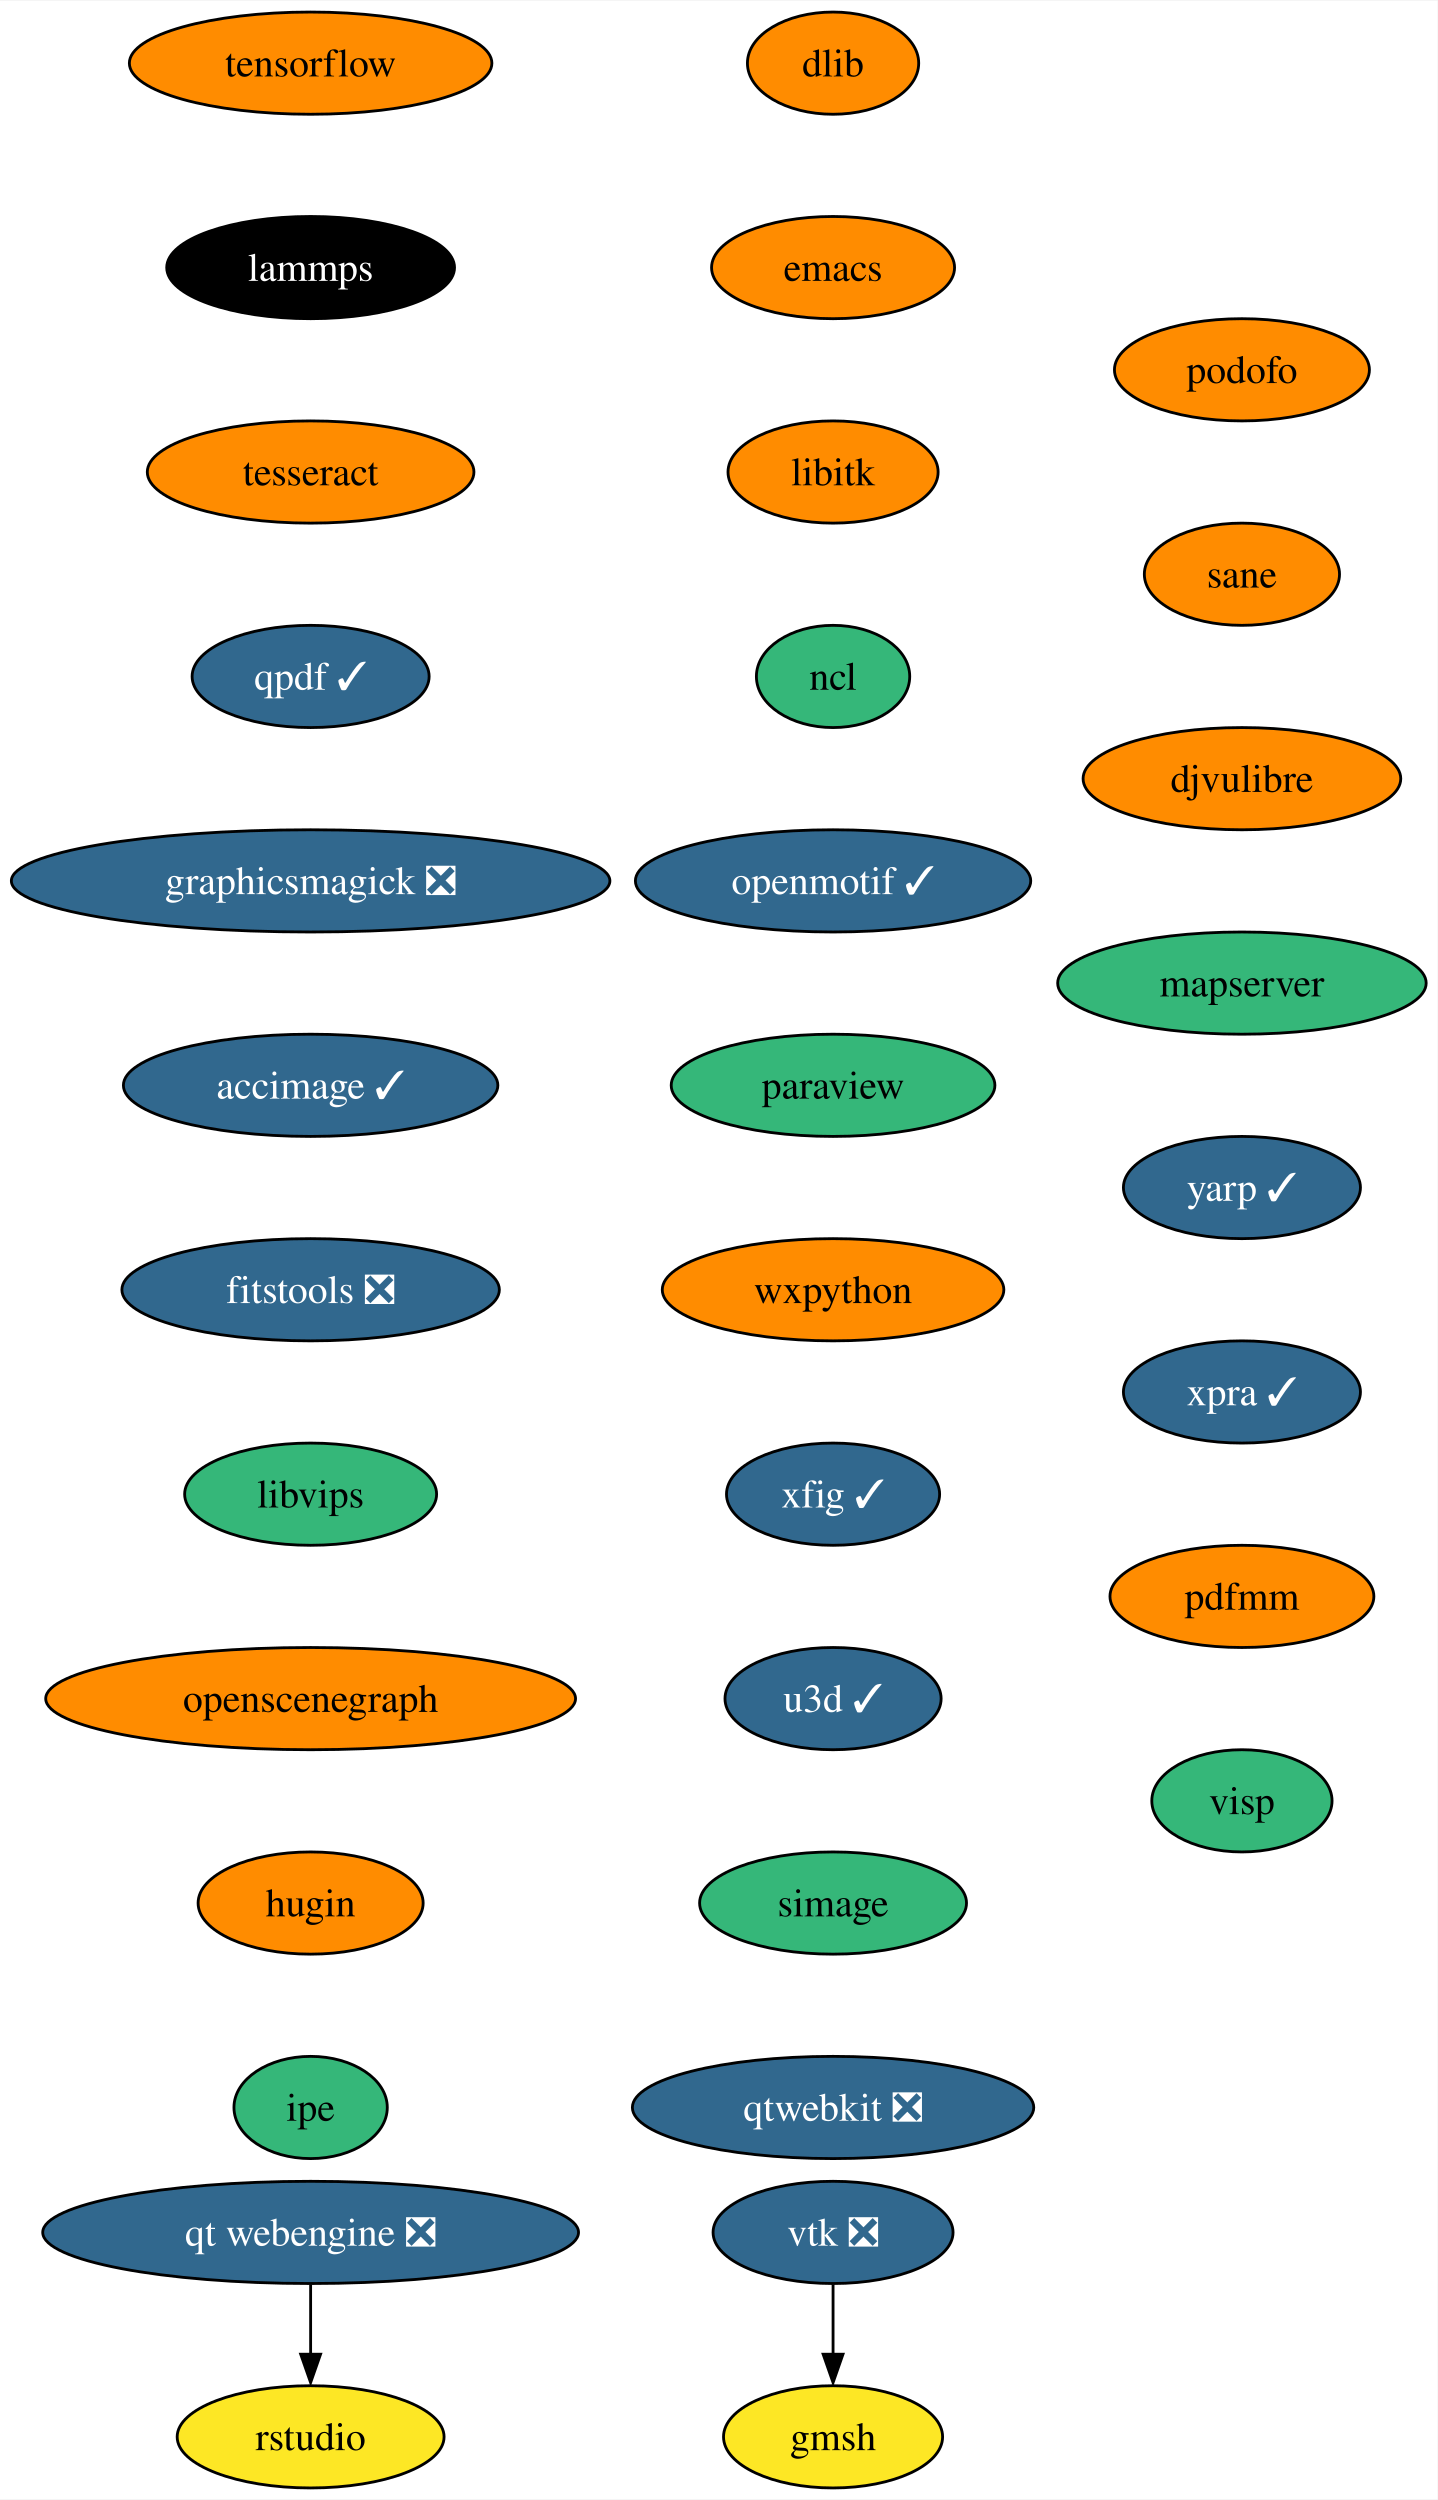
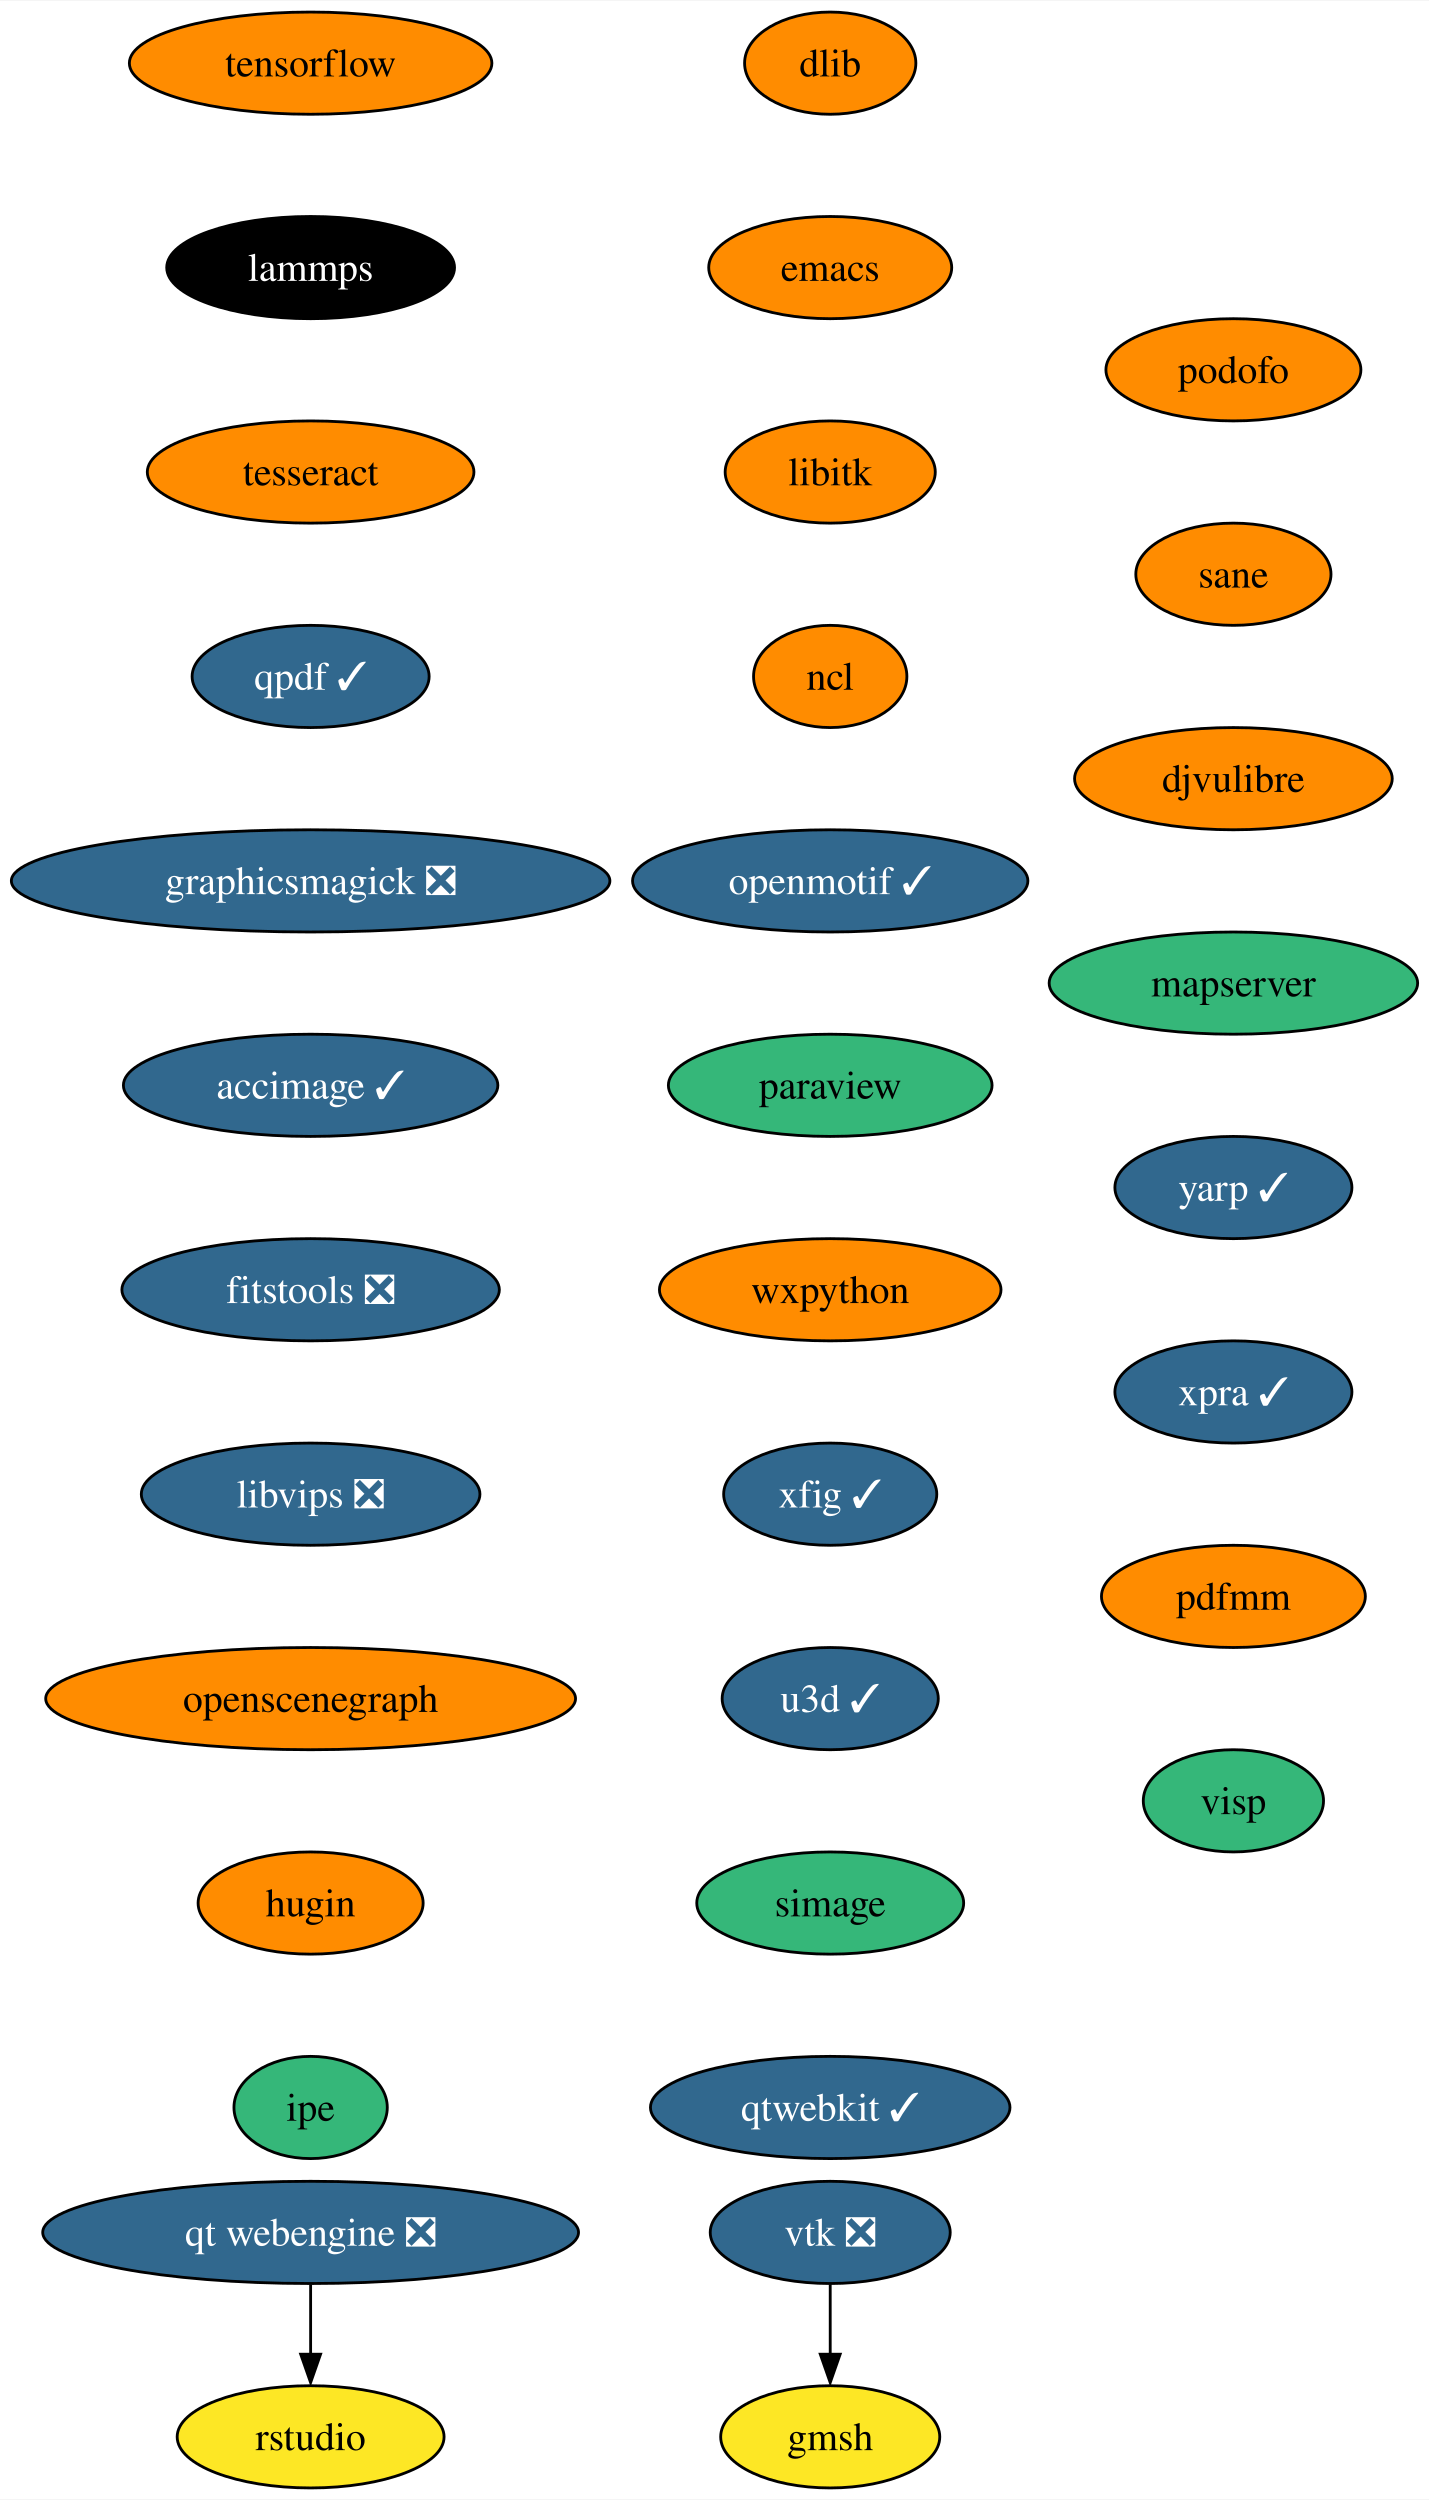
- <svg xmlns="http://www.w3.org/2000/svg" xmlns:xlink="http://www.w3.org/1999/xlink" width="506pt" height="880pt" viewBox="0.00 0.00 506.28 880.00">
+ <svg xmlns="http://www.w3.org/2000/svg" xmlns:xlink="http://www.w3.org/1999/xlink" width="503pt" height="880pt" viewBox="0.00 0.00 503.28 880.00">
  <g id="graph0" class="graph" transform="scale(1 1) rotate(0) translate(4 876)">
-     <polygon fill="white" stroke="none" points="-4,4 -4,-876 502.28,-876 502.28,4 -4,4" />
+     <polygon fill="white" stroke="none" points="-4,4 -4,-876 499.28,-876 499.28,4 -4,4" />
    <g id="node1" class="node">
      <g id="a_node1">
        <a xlink:href="https://github.com/conda-forge/dlib-feedstock" xlink:title="dlib">
-           <ellipse fill="#ff8c00" stroke="black" cx="289.4" cy="-854" rx="30.16" ry="18" />
-           <text text-anchor="middle" x="289.4" y="-849.33" font-family="Times,serif" font-size="14.00">dlib</text>
+           <ellipse fill="#ff8c00" stroke="black" cx="288.4" cy="-854" rx="30.16" ry="18" />
+           <text text-anchor="middle" x="288.4" y="-849.33" font-family="Times,serif" font-size="14.00">dlib</text>
        </a>
      </g>
    </g>
    <g id="node2" class="node">
      <g id="a_node2">
        <a xlink:href="https://github.com/conda-forge/emacs-feedstock" xlink:title="emacs">
-           <ellipse fill="#ff8c00" stroke="black" cx="289.4" cy="-782" rx="42.79" ry="18" />
-           <text text-anchor="middle" x="289.4" y="-777.33" font-family="Times,serif" font-size="14.00">emacs</text>
+           <ellipse fill="#ff8c00" stroke="black" cx="288.4" cy="-782" rx="42.79" ry="18" />
+           <text text-anchor="middle" x="288.4" y="-777.33" font-family="Times,serif" font-size="14.00">emacs</text>
        </a>
      </g>
    </g>
    <g id="node3" class="node">
      <g id="a_node3">
        <a xlink:href="https://github.com/conda-forge/libitk-feedstock" xlink:title="libitk">
-           <ellipse fill="#ff8c00" stroke="black" cx="289.4" cy="-710" rx="37" ry="18" />
-           <text text-anchor="middle" x="289.4" y="-705.33" font-family="Times,serif" font-size="14.00">libitk</text>
+           <ellipse fill="#ff8c00" stroke="black" cx="288.4" cy="-710" rx="37" ry="18" />
+           <text text-anchor="middle" x="288.4" y="-705.33" font-family="Times,serif" font-size="14.00">libitk</text>
        </a>
      </g>
    </g>
    <g id="node4" class="node">
      <g id="a_node4">
        <a xlink:href="https://github.com/conda-forge/ncl-feedstock" xlink:title="ncl">
-           <ellipse fill="#35b779" stroke="black" cx="289.4" cy="-638" rx="27" ry="18" />
-           <text text-anchor="middle" x="289.4" y="-633.33" font-family="Times,serif" font-size="14.00">ncl</text>
+           <ellipse fill="#ff8c00" stroke="black" cx="288.4" cy="-638" rx="27" ry="18" />
+           <text text-anchor="middle" x="288.4" y="-633.33" font-family="Times,serif" font-size="14.00">ncl</text>
        </a>
      </g>
    </g>
    <g id="node5" class="node">
      <g id="a_node5">
        <a xlink:href="https://github.com/conda-forge/openmotif-feedstock/pull/15" xlink:title="openmotif ✓">
-           <ellipse fill="#31688e" stroke="black" cx="289.4" cy="-566" rx="69.62" ry="18" />
-           <text text-anchor="middle" x="289.4" y="-561.33" font-family="Times,serif" font-size="14.00" fill="white">openmotif ✓</text>
+           <ellipse fill="#31688e" stroke="black" cx="288.4" cy="-566" rx="69.62" ry="18" />
+           <text text-anchor="middle" x="288.4" y="-561.33" font-family="Times,serif" font-size="14.00" fill="white">openmotif ✓</text>
        </a>
      </g>
    </g>
    <g id="node6" class="node">
      <g id="a_node6">
        <a xlink:href="https://github.com/conda-forge/paraview-feedstock" xlink:title="paraview">
-           <ellipse fill="#35b779" stroke="black" cx="289.4" cy="-494" rx="57" ry="18" />
-           <text text-anchor="middle" x="289.4" y="-489.32" font-family="Times,serif" font-size="14.00">paraview</text>
+           <ellipse fill="#35b779" stroke="black" cx="288.4" cy="-494" rx="57" ry="18" />
+           <text text-anchor="middle" x="288.4" y="-489.32" font-family="Times,serif" font-size="14.00">paraview</text>
        </a>
      </g>
    </g>
    <g id="node7" class="node">
      <g id="a_node7">
        <a xlink:href="https://github.com/conda-forge/wxpython-feedstock" xlink:title="wxpython">
-           <ellipse fill="#ff8c00" stroke="black" cx="289.4" cy="-422" rx="60.15" ry="18" />
-           <text text-anchor="middle" x="289.4" y="-417.32" font-family="Times,serif" font-size="14.00">wxpython</text>
+           <ellipse fill="#ff8c00" stroke="black" cx="288.4" cy="-422" rx="60.15" ry="18" />
+           <text text-anchor="middle" x="288.4" y="-417.32" font-family="Times,serif" font-size="14.00">wxpython</text>
        </a>
      </g>
    </g>
    <g id="node8" class="node">
      <g id="a_node8">
        <a xlink:href="https://github.com/conda-forge/xfig-feedstock/pull/8" xlink:title="xfig ✓">
-           <ellipse fill="#31688e" stroke="black" cx="289.4" cy="-350" rx="37.53" ry="18" />
-           <text text-anchor="middle" x="289.4" y="-345.32" font-family="Times,serif" font-size="14.00" fill="white">xfig ✓</text>
+           <ellipse fill="#31688e" stroke="black" cx="288.4" cy="-350" rx="37.53" ry="18" />
+           <text text-anchor="middle" x="288.4" y="-345.32" font-family="Times,serif" font-size="14.00" fill="white">xfig ✓</text>
        </a>
      </g>
    </g>
    <g id="node9" class="node">
      <g id="a_node9">
        <a xlink:href="https://github.com/conda-forge/u3d-feedstock/pull/25" xlink:title="u3d ✓">
-           <ellipse fill="#31688e" stroke="black" cx="289.4" cy="-278" rx="38.06" ry="18" />
-           <text text-anchor="middle" x="289.4" y="-273.32" font-family="Times,serif" font-size="14.00" fill="white">u3d ✓</text>
+           <ellipse fill="#31688e" stroke="black" cx="288.4" cy="-278" rx="38.06" ry="18" />
+           <text text-anchor="middle" x="288.4" y="-273.32" font-family="Times,serif" font-size="14.00" fill="white">u3d ✓</text>
        </a>
      </g>
    </g>
    <g id="node10" class="node">
      <g id="a_node10">
        <a xlink:href="https://github.com/conda-forge/simage-feedstock" xlink:title="simage">
-           <ellipse fill="#35b779" stroke="black" cx="289.4" cy="-206" rx="47" ry="18" />
-           <text text-anchor="middle" x="289.4" y="-201.33" font-family="Times,serif" font-size="14.00">simage</text>
+           <ellipse fill="#35b779" stroke="black" cx="288.4" cy="-206" rx="47" ry="18" />
+           <text text-anchor="middle" x="288.4" y="-201.33" font-family="Times,serif" font-size="14.00">simage</text>
        </a>
      </g>
    </g>
    <g id="node13" class="node">
      <g id="a_node13">
-         <a xlink:href="https://github.com/conda-forge/qtwebkit-feedstock/pull/35" xlink:title="qtwebkit ❎">
-           <ellipse fill="#31688e" stroke="black" cx="289.4" cy="-134" rx="70.68" ry="18" />
-           <text text-anchor="middle" x="289.4" y="-129.32" font-family="Times,serif" font-size="14.00" fill="white">qtwebkit ❎</text>
+         <a xlink:href="https://github.com/conda-forge/qtwebkit-feedstock/pull/35" xlink:title="qtwebkit ✓">
+           <ellipse fill="#31688e" stroke="black" cx="288.4" cy="-134" rx="63.31" ry="18" />
+           <text text-anchor="middle" x="288.4" y="-129.32" font-family="Times,serif" font-size="14.00" fill="white">qtwebkit ✓</text>
        </a>
      </g>
    </g>
    <g id="node11" class="node">
      <g id="a_node11">
        <a xlink:href="https://github.com/conda-forge/vtk-feedstock/pull/315" xlink:title="vtk ❎">
-           <ellipse fill="#31688e" stroke="black" cx="289.4" cy="-90" rx="42.26" ry="18" />
-           <text text-anchor="middle" x="289.4" y="-85.33" font-family="Times,serif" font-size="14.00" fill="white">vtk ❎</text>
+           <ellipse fill="#31688e" stroke="black" cx="288.4" cy="-90" rx="42.26" ry="18" />
+           <text text-anchor="middle" x="288.4" y="-85.33" font-family="Times,serif" font-size="14.00" fill="white">vtk ❎</text>
        </a>
      </g>
    </g>
    <g id="node12" class="node">
      <g id="a_node12">
        <a xlink:href="https://github.com/conda-forge/gmsh-feedstock" xlink:title="gmsh">
-           <ellipse fill="#fde725" stroke="black" cx="289.4" cy="-18" rx="38.58" ry="18" />
-           <text text-anchor="middle" x="289.4" y="-13.32" font-family="Times,serif" font-size="14.00">gmsh</text>
+           <ellipse fill="#fde725" stroke="black" cx="288.4" cy="-18" rx="38.58" ry="18" />
+           <text text-anchor="middle" x="288.4" y="-13.32" font-family="Times,serif" font-size="14.00">gmsh</text>
        </a>
      </g>
    </g>
    <g id="edge10" class="edge">
-       <path fill="none" stroke="black" d="M289.4,-71.7C289.4,-64.24 289.4,-55.32 289.4,-46.97" />
-       <polygon fill="black" stroke="black" points="292.9,-47.1 289.4,-37.1 285.9,-47.1 292.9,-47.1" />
+       <path fill="none" stroke="black" d="M288.4,-71.7C288.4,-64.24 288.4,-55.32 288.4,-46.97" />
+       <polygon fill="black" stroke="black" points="291.9,-47.1 288.4,-37.1 284.9,-47.1 291.9,-47.1" />
    </g>
    <g id="node14" class="node">
      <g id="a_node14">
        <a xlink:href="https://github.com/conda-forge/tensorflow-feedstock" xlink:title="tensorflow">
          <ellipse fill="#ff8c00" stroke="black" cx="105.4" cy="-854" rx="63.84" ry="18" />
          <text text-anchor="middle" x="105.4" y="-849.33" font-family="Times,serif" font-size="14.00">tensorflow</text>
        </a>
      </g>
    </g>
    <g id="node15" class="node">
      <g id="a_node15">
        <a xlink:href="https://github.com/conda-forge/lammps-feedstock" xlink:title="lammps">
          <ellipse fill="#000000" stroke="black" cx="105.4" cy="-782" rx="50.68" ry="18" />
          <text text-anchor="middle" x="105.4" y="-777.33" font-family="Times,serif" font-size="14.00" fill="white">lammps</text>
        </a>
      </g>
    </g>
    <g id="node16" class="node">
      <g id="a_node16">
        <a xlink:href="https://github.com/conda-forge/tesseract-feedstock" xlink:title="tesseract">
          <ellipse fill="#ff8c00" stroke="black" cx="105.4" cy="-710" rx="57.52" ry="18" />
          <text text-anchor="middle" x="105.4" y="-705.33" font-family="Times,serif" font-size="14.00">tesseract</text>
        </a>
      </g>
    </g>
    <g id="node17" class="node">
      <g id="a_node17">
        <a xlink:href="https://github.com/conda-forge/qpdf-feedstock/pull/35" xlink:title="qpdf ✓">
          <ellipse fill="#31688e" stroke="black" cx="105.4" cy="-638" rx="41.74" ry="18" />
          <text text-anchor="middle" x="105.4" y="-633.33" font-family="Times,serif" font-size="14.00" fill="white">qpdf ✓</text>
        </a>
      </g>
    </g>
    <g id="node18" class="node">
      <g id="a_node18">
        <a xlink:href="https://github.com/conda-forge/graphicsmagick-feedstock/pull/29" xlink:title="graphicsmagick ❎">
          <ellipse fill="#31688e" stroke="black" cx="105.4" cy="-566" rx="105.4" ry="18" />
          <text text-anchor="middle" x="105.4" y="-561.33" font-family="Times,serif" font-size="14.00" fill="white">graphicsmagick ❎</text>
        </a>
      </g>
    </g>
    <g id="node19" class="node">
      <g id="a_node19">
        <a xlink:href="https://github.com/conda-forge/accimage-feedstock/pull/14" xlink:title="accimage ✓">
          <ellipse fill="#31688e" stroke="black" cx="105.4" cy="-494" rx="65.94" ry="18" />
          <text text-anchor="middle" x="105.4" y="-489.32" font-family="Times,serif" font-size="14.00" fill="white">accimage ✓</text>
        </a>
      </g>
    </g>
    <g id="node20" class="node">
      <g id="a_node20">
        <a xlink:href="https://github.com/conda-forge/fitstools-feedstock/pull/6" xlink:title="fitstools ❎">
          <ellipse fill="#31688e" stroke="black" cx="105.4" cy="-422" rx="66.47" ry="18" />
          <text text-anchor="middle" x="105.4" y="-417.32" font-family="Times,serif" font-size="14.00" fill="white">fitstools ❎</text>
        </a>
      </g>
    </g>
    <g id="node21" class="node">
      <g id="a_node21">
-         <a xlink:href="https://github.com/conda-forge/libvips-feedstock" xlink:title="libvips">
-           <ellipse fill="#35b779" stroke="black" cx="105.4" cy="-350" rx="44.37" ry="18" />
-           <text text-anchor="middle" x="105.4" y="-345.32" font-family="Times,serif" font-size="14.00">libvips</text>
+         <a xlink:href="https://github.com/conda-forge/libvips-feedstock/pull/92" xlink:title="libvips ❎">
+           <ellipse fill="#31688e" stroke="black" cx="105.4" cy="-350" rx="59.63" ry="18" />
+           <text text-anchor="middle" x="105.4" y="-345.32" font-family="Times,serif" font-size="14.00" fill="white">libvips ❎</text>
        </a>
      </g>
    </g>
    <g id="node22" class="node">
      <g id="a_node22">
        <a xlink:href="https://github.com/conda-forge/openscenegraph-feedstock" xlink:title="openscenegraph">
          <ellipse fill="#ff8c00" stroke="black" cx="105.4" cy="-278" rx="93.3" ry="18" />
          <text text-anchor="middle" x="105.4" y="-273.32" font-family="Times,serif" font-size="14.00">openscenegraph</text>
        </a>
      </g>
    </g>
    <g id="node23" class="node">
      <g id="a_node23">
        <a xlink:href="https://github.com/conda-forge/hugin-feedstock" xlink:title="hugin">
          <ellipse fill="#ff8c00" stroke="black" cx="105.4" cy="-206" rx="39.63" ry="18" />
          <text text-anchor="middle" x="105.4" y="-201.33" font-family="Times,serif" font-size="14.00">hugin</text>
        </a>
      </g>
    </g>
    <g id="node24" class="node">
      <g id="a_node24">
        <a xlink:href="https://github.com/conda-forge/ipe-feedstock" xlink:title="ipe">
          <ellipse fill="#35b779" stroke="black" cx="105.4" cy="-134" rx="27" ry="18" />
          <text text-anchor="middle" x="105.4" y="-129.32" font-family="Times,serif" font-size="14.00">ipe</text>
        </a>
      </g>
    </g>
    <g id="node25" class="node">
      <g id="a_node25">
        <a xlink:href="https://github.com/conda-forge/podofo-feedstock" xlink:title="podofo">
-           <ellipse fill="#ff8c00" stroke="black" cx="433.4" cy="-746" rx="44.9" ry="18" />
-           <text text-anchor="middle" x="433.4" y="-741.33" font-family="Times,serif" font-size="14.00">podofo</text>
+           <ellipse fill="#ff8c00" stroke="black" cx="430.4" cy="-746" rx="44.9" ry="18" />
+           <text text-anchor="middle" x="430.4" y="-741.33" font-family="Times,serif" font-size="14.00">podofo</text>
        </a>
      </g>
    </g>
    <g id="node26" class="node">
      <g id="a_node26">
        <a xlink:href="https://github.com/conda-forge/sane-feedstock" xlink:title="sane">
-           <ellipse fill="#ff8c00" stroke="black" cx="433.4" cy="-674" rx="34.37" ry="18" />
-           <text text-anchor="middle" x="433.4" y="-669.33" font-family="Times,serif" font-size="14.00">sane</text>
+           <ellipse fill="#ff8c00" stroke="black" cx="430.4" cy="-674" rx="34.37" ry="18" />
+           <text text-anchor="middle" x="430.4" y="-669.33" font-family="Times,serif" font-size="14.00">sane</text>
        </a>
      </g>
    </g>
    <g id="node27" class="node">
      <g id="a_node27">
        <a xlink:href="https://github.com/conda-forge/djvulibre-feedstock" xlink:title="djvulibre">
-           <ellipse fill="#ff8c00" stroke="black" cx="433.4" cy="-602" rx="55.94" ry="18" />
-           <text text-anchor="middle" x="433.4" y="-597.33" font-family="Times,serif" font-size="14.00">djvulibre</text>
+           <ellipse fill="#ff8c00" stroke="black" cx="430.4" cy="-602" rx="55.94" ry="18" />
+           <text text-anchor="middle" x="430.4" y="-597.33" font-family="Times,serif" font-size="14.00">djvulibre</text>
        </a>
      </g>
    </g>
    <g id="node28" class="node">
      <g id="a_node28">
        <a xlink:href="https://github.com/conda-forge/mapserver-feedstock" xlink:title="mapserver">
-           <ellipse fill="#35b779" stroke="black" cx="433.4" cy="-530" rx="64.89" ry="18" />
-           <text text-anchor="middle" x="433.4" y="-525.33" font-family="Times,serif" font-size="14.00">mapserver</text>
+           <ellipse fill="#35b779" stroke="black" cx="430.4" cy="-530" rx="64.89" ry="18" />
+           <text text-anchor="middle" x="430.4" y="-525.33" font-family="Times,serif" font-size="14.00">mapserver</text>
        </a>
      </g>
    </g>
    <g id="node29" class="node">
      <g id="a_node29">
        <a xlink:href="https://github.com/conda-forge/yarp-feedstock/pull/35" xlink:title="yarp ✓">
-           <ellipse fill="#31688e" stroke="black" cx="433.4" cy="-458" rx="41.74" ry="18" />
-           <text text-anchor="middle" x="433.4" y="-453.32" font-family="Times,serif" font-size="14.00" fill="white">yarp ✓</text>
+           <ellipse fill="#31688e" stroke="black" cx="430.4" cy="-458" rx="41.74" ry="18" />
+           <text text-anchor="middle" x="430.4" y="-453.32" font-family="Times,serif" font-size="14.00" fill="white">yarp ✓</text>
        </a>
      </g>
    </g>
    <g id="node32" class="node">
      <g id="a_node32">
        <a xlink:href="https://github.com/conda-forge/xpra-feedstock/pull/28" xlink:title="xpra ✓">
-           <ellipse fill="#31688e" stroke="black" cx="433.4" cy="-386" rx="41.74" ry="18" />
-           <text text-anchor="middle" x="433.4" y="-381.32" font-family="Times,serif" font-size="14.00" fill="white">xpra ✓</text>
+           <ellipse fill="#31688e" stroke="black" cx="430.4" cy="-386" rx="41.74" ry="18" />
+           <text text-anchor="middle" x="430.4" y="-381.32" font-family="Times,serif" font-size="14.00" fill="white">xpra ✓</text>
        </a>
      </g>
    </g>
    <g id="node30" class="node">
      <g id="a_node30">
        <a xlink:href="https://github.com/conda-forge/qt-webengine-feedstock/pull/40" xlink:title="qt webengine ❎">
          <ellipse fill="#31688e" stroke="black" cx="105.4" cy="-90" rx="94.35" ry="18" />
          <text text-anchor="middle" x="105.4" y="-85.33" font-family="Times,serif" font-size="14.00" fill="white">qt webengine ❎</text>
        </a>
      </g>
    </g>
    <g id="node31" class="node">
      <g id="a_node31">
        <a xlink:href="https://github.com/conda-forge/rstudio-feedstock" xlink:title="rstudio">
          <ellipse fill="#fde725" stroke="black" cx="105.4" cy="-18" rx="47" ry="18" />
          <text text-anchor="middle" x="105.4" y="-13.32" font-family="Times,serif" font-size="14.00">rstudio</text>
        </a>
      </g>
    </g>
    <g id="edge26" class="edge">
      <path fill="none" stroke="black" d="M105.4,-71.7C105.4,-64.24 105.4,-55.32 105.4,-46.97" />
      <polygon fill="black" stroke="black" points="108.9,-47.1 105.4,-37.1 101.9,-47.1 108.9,-47.1" />
    </g>
    <g id="node33" class="node">
      <g id="a_node33">
        <a xlink:href="https://github.com/conda-forge/pdfmm-feedstock" xlink:title="pdfmm">
-           <ellipse fill="#ff8c00" stroke="black" cx="433.4" cy="-314" rx="46.47" ry="18" />
-           <text text-anchor="middle" x="433.4" y="-309.32" font-family="Times,serif" font-size="14.00">pdfmm</text>
+           <ellipse fill="#ff8c00" stroke="black" cx="430.4" cy="-314" rx="46.47" ry="18" />
+           <text text-anchor="middle" x="430.4" y="-309.32" font-family="Times,serif" font-size="14.00">pdfmm</text>
        </a>
      </g>
    </g>
    <g id="node34" class="node">
      <g id="a_node34">
        <a xlink:href="https://github.com/conda-forge/visp-feedstock" xlink:title="visp">
-           <ellipse fill="#35b779" stroke="black" cx="433.4" cy="-242" rx="31.74" ry="18" />
-           <text text-anchor="middle" x="433.4" y="-237.32" font-family="Times,serif" font-size="14.00">visp</text>
+           <ellipse fill="#35b779" stroke="black" cx="430.4" cy="-242" rx="31.74" ry="18" />
+           <text text-anchor="middle" x="430.4" y="-237.32" font-family="Times,serif" font-size="14.00">visp</text>
        </a>
      </g>
    </g>
  </g>
</svg>
